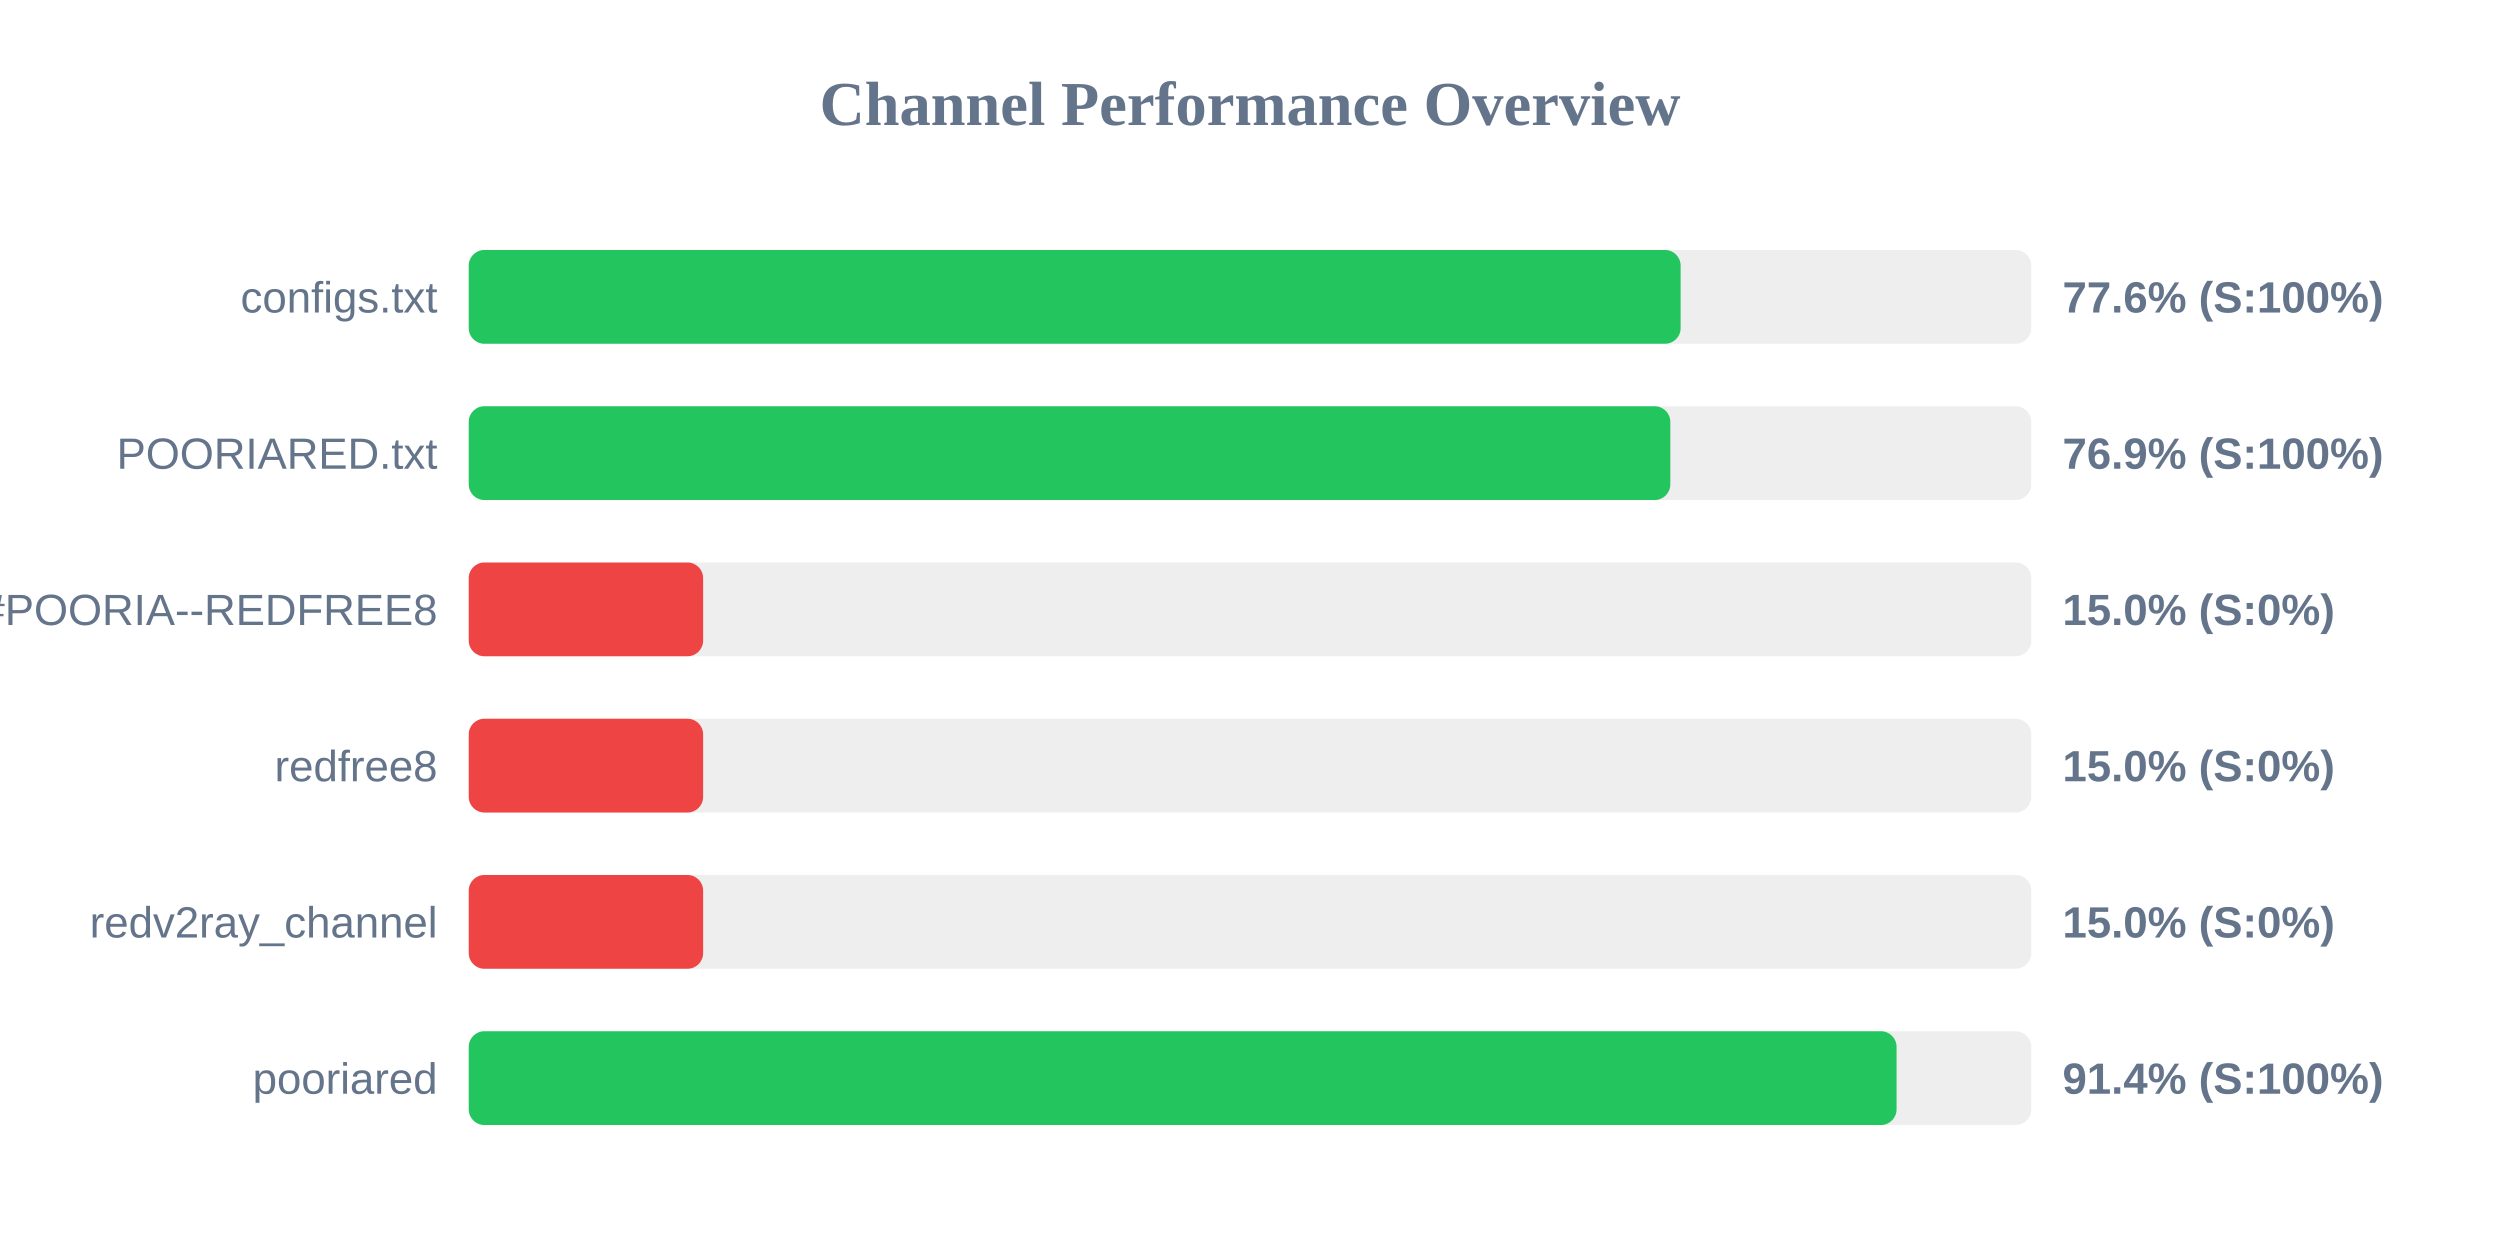
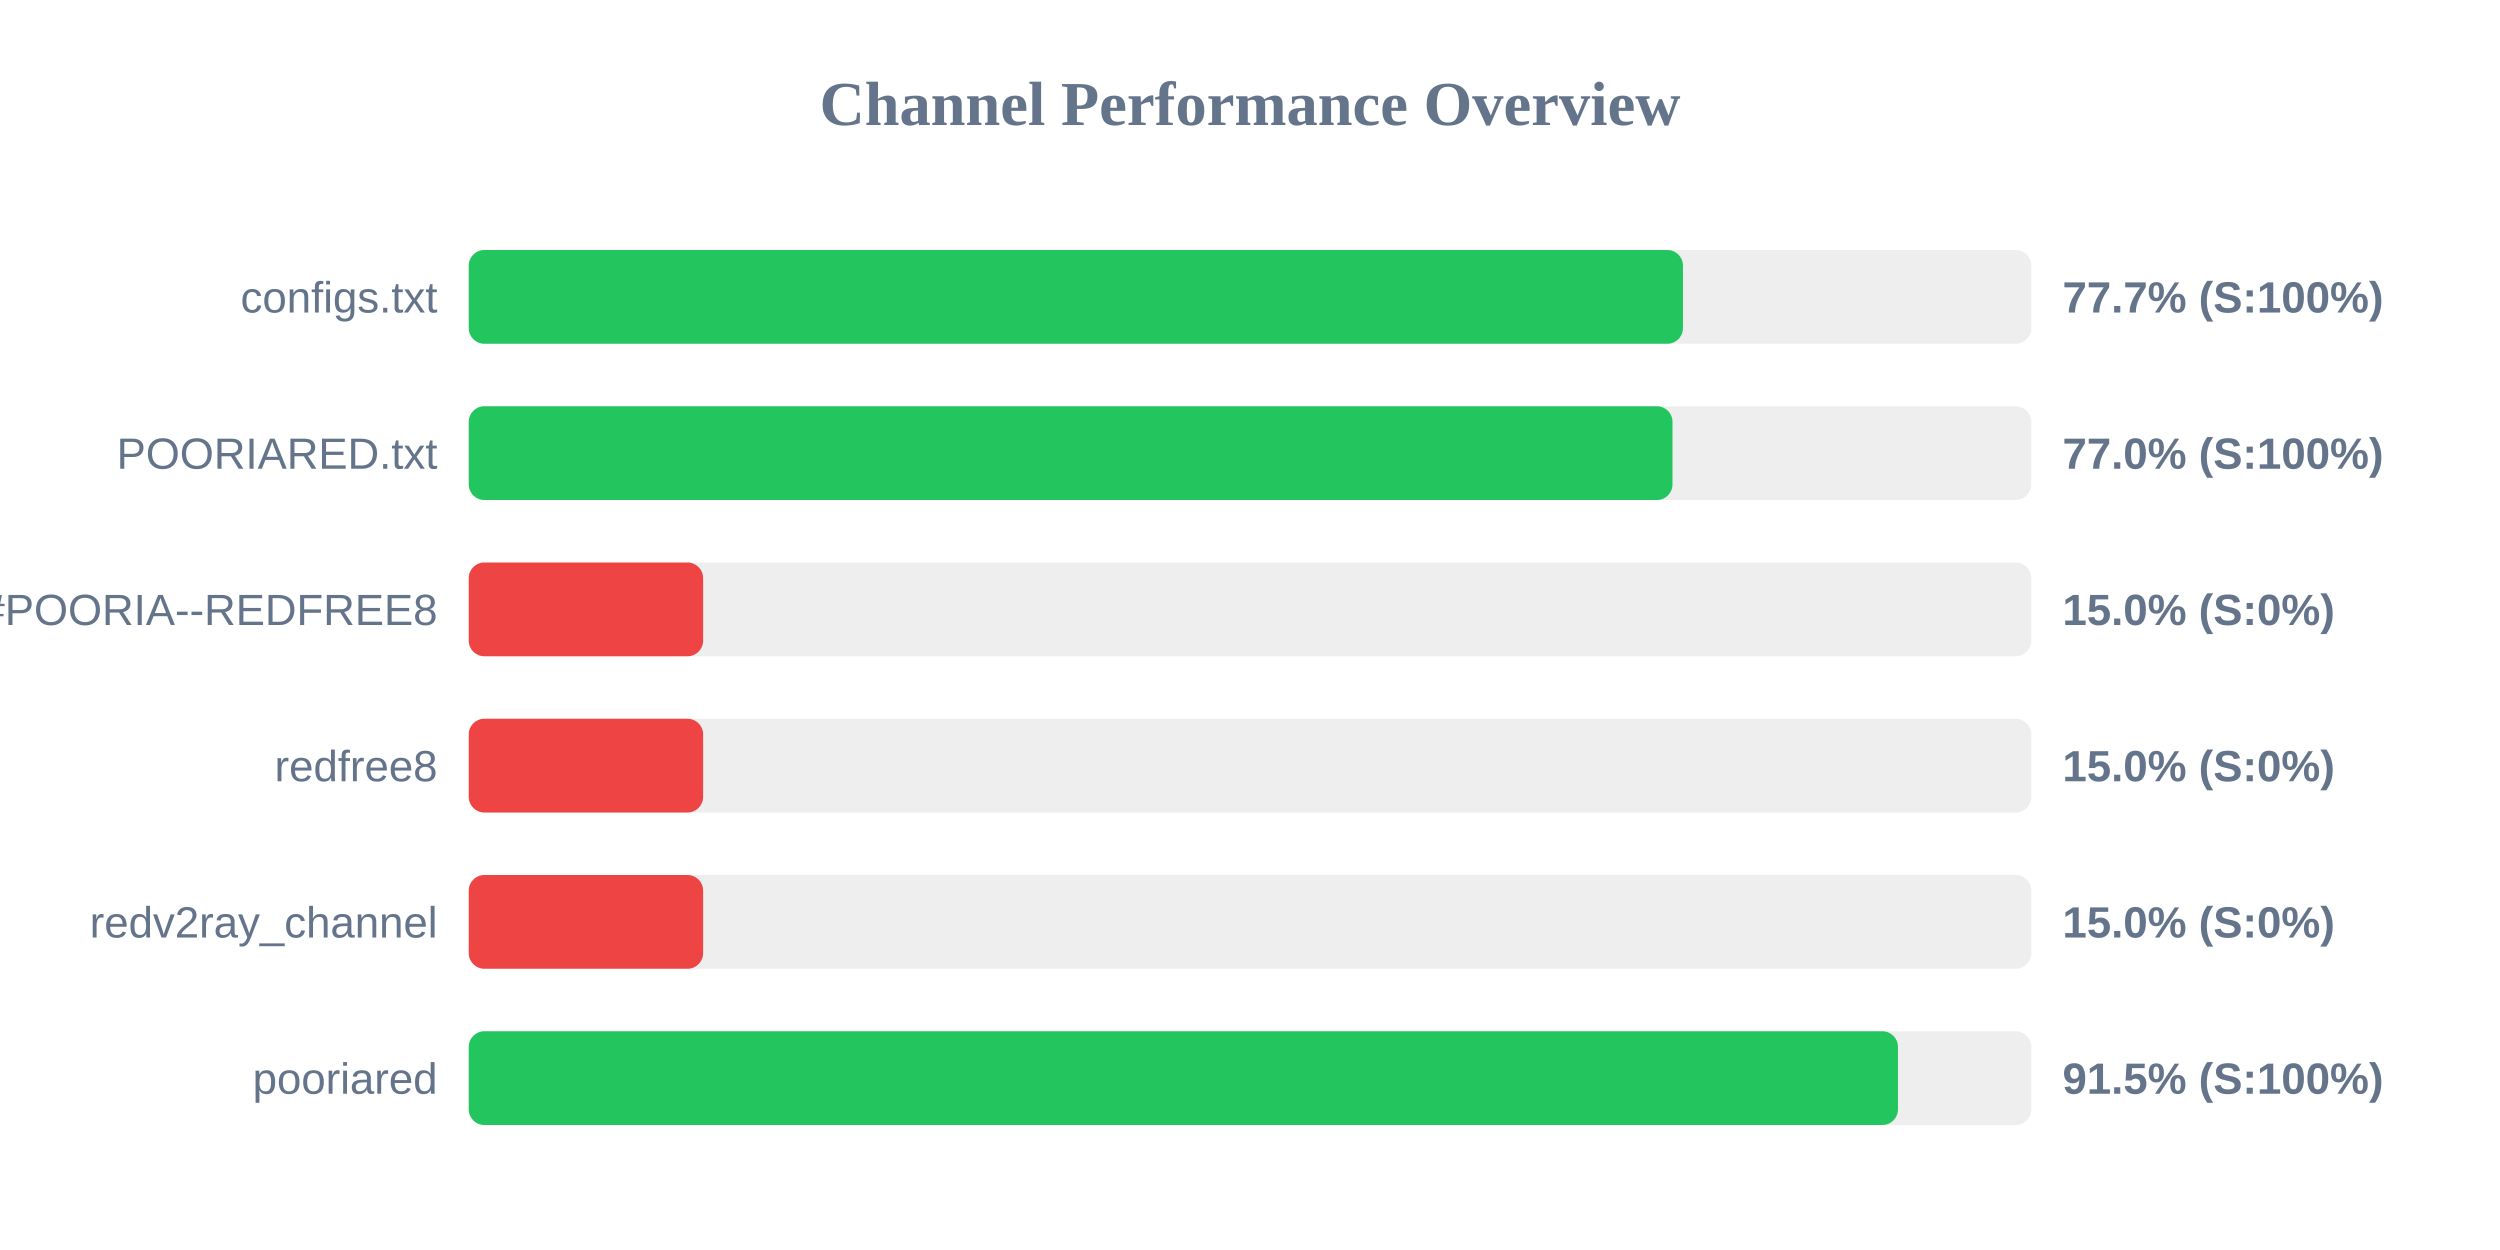
<svg xmlns="http://www.w3.org/2000/svg" width="800" height="400" version="1.1">
  <style>
        .row { font: 14px Arial; fill: #64748b; }
        .score { font: bold 14px Arial; fill: #64748b; }
    </style>
  <text x="400" y="40" text-anchor="middle" font-size="20px" font-weight="bold" fill="#64748b">Channel Performance Overview</text>
  <rect x="150" y="80" width="500" height="30" fill="#eee" rx="5" />
-   <rect x="150" y="80" width="387.8" height="30" fill="#22c55e" rx="5" />
+   <rect x="150" y="80" width="388.55" height="30" fill="#22c55e" rx="5" />
  <text x="140" y="100" text-anchor="end" class="row">configs.txt</text>
-   <text x="660" y="100" text-anchor="start" class="score">77.6% (S:100%)</text>
+   <text x="660" y="100" text-anchor="start" class="score">77.7% (S:100%)</text>
  <rect x="150" y="130" width="500" height="30" fill="#eee" rx="5" />
-   <rect x="150" y="130" width="384.5" height="30" fill="#22c55e" rx="5" />
+   <rect x="150" y="130" width="385.2" height="30" fill="#22c55e" rx="5" />
  <text x="140" y="150" text-anchor="end" class="row">POORIARED.txt</text>
-   <text x="660" y="150" text-anchor="start" class="score">76.9% (S:100%)</text>
+   <text x="660" y="150" text-anchor="start" class="score">77.0% (S:100%)</text>
  <rect x="150" y="180" width="500" height="30" fill="#eee" rx="5" />
  <rect x="150" y="180" width="75.0" height="30" fill="#ef4444" rx="5" />
  <text x="140" y="200" text-anchor="end" class="row">POORIA--REDFREE8.txt#POORIA--REDFREE8</text>
  <text x="660" y="200" text-anchor="start" class="score">15.0% (S:0%)</text>
  <rect x="150" y="230" width="500" height="30" fill="#eee" rx="5" />
  <rect x="150" y="230" width="75.0" height="30" fill="#ef4444" rx="5" />
  <text x="140" y="250" text-anchor="end" class="row">redfree8</text>
  <text x="660" y="250" text-anchor="start" class="score">15.0% (S:0%)</text>
  <rect x="150" y="280" width="500" height="30" fill="#eee" rx="5" />
  <rect x="150" y="280" width="75.0" height="30" fill="#ef4444" rx="5" />
  <text x="140" y="300" text-anchor="end" class="row">redv2ray_channel</text>
  <text x="660" y="300" text-anchor="start" class="score">15.0% (S:0%)</text>
  <rect x="150" y="330" width="500" height="30" fill="#eee" rx="5" />
-   <rect x="150" y="330" width="456.9" height="30" fill="#22c55e" rx="5" />
+   <rect x="150" y="330" width="457.35" height="30" fill="#22c55e" rx="5" />
  <text x="140" y="350" text-anchor="end" class="row">pooriared</text>
-   <text x="660" y="350" text-anchor="start" class="score">91.4% (S:100%)</text>
+   <text x="660" y="350" text-anchor="start" class="score">91.5% (S:100%)</text>
</svg>
